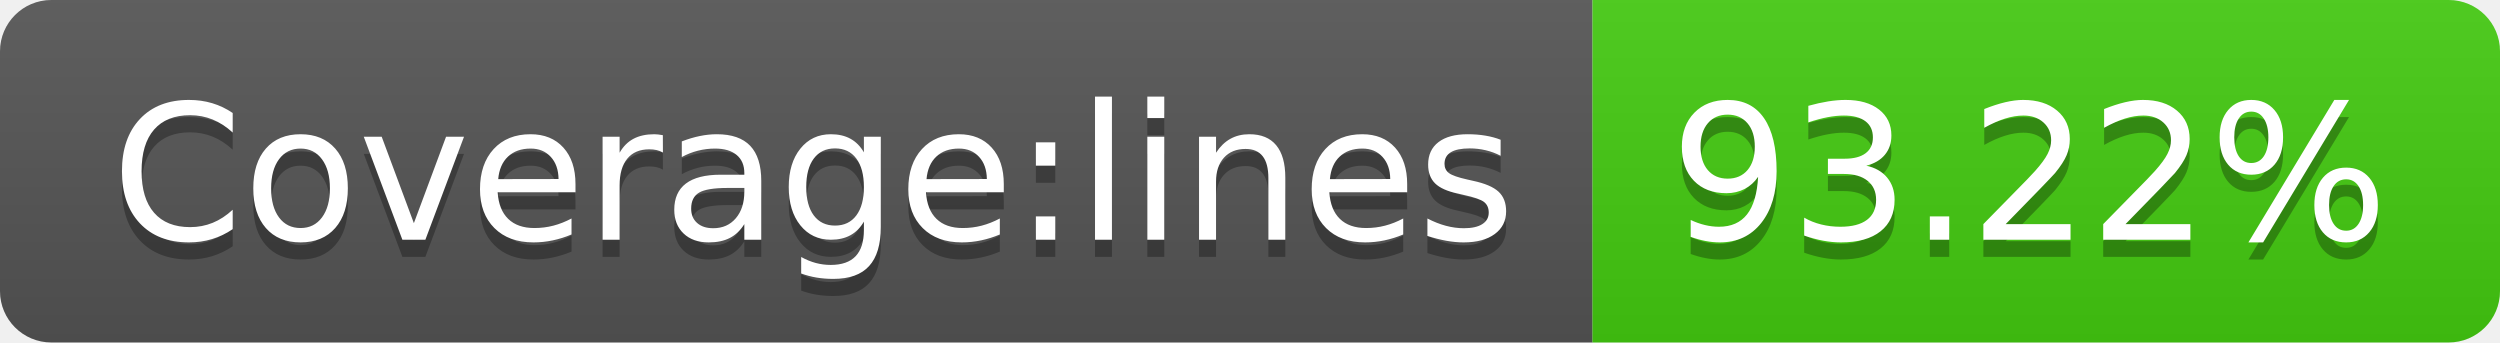
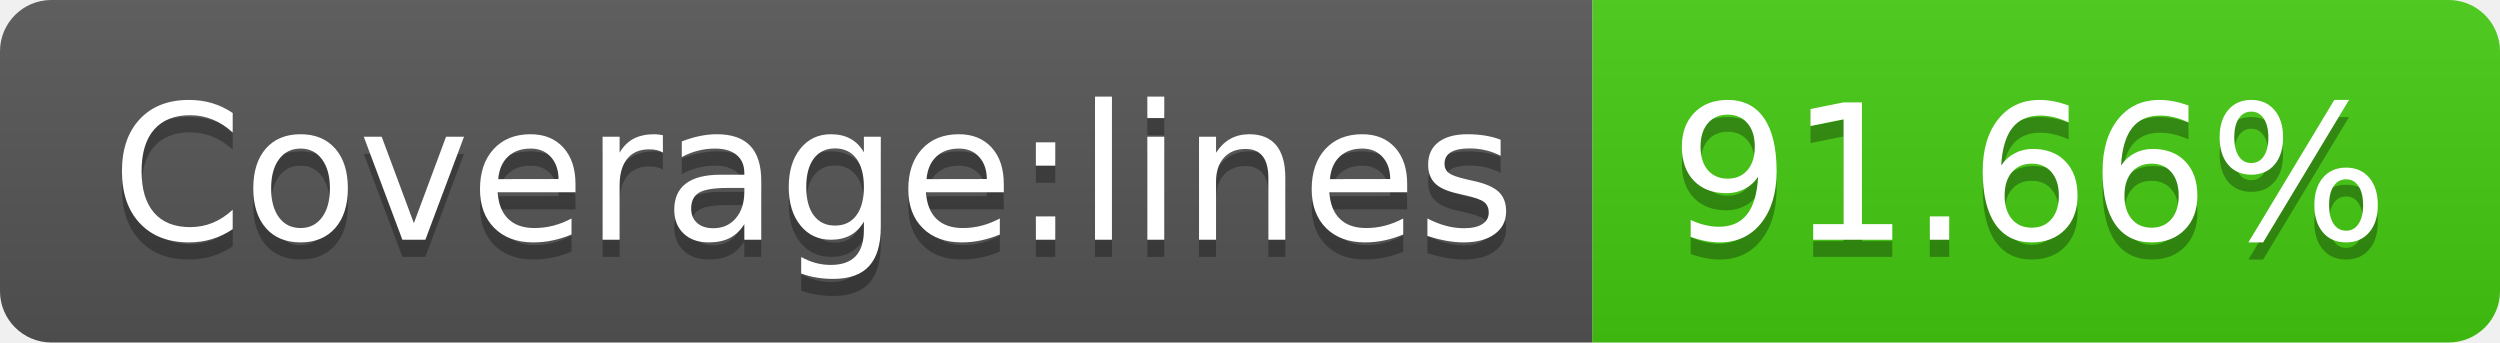
- <svg xmlns="http://www.w3.org/2000/svg" width="146" height="20" role="img" aria-label="Coverage:lines: 93.22%">
+ <svg xmlns="http://www.w3.org/2000/svg" width="146" height="20" role="img" aria-label="Coverage:lines: 91.66%">
  <linearGradient id="s" x2="0" y2="100%">
    <stop offset="0" stop-color="#bbb" stop-opacity=".1" />
    <stop offset="1" stop-opacity=".1" />
  </linearGradient>
  <clipPath id="r">
    <rect width="146" height="20" rx="3" fill="#fff" />
  </clipPath>
  <g clip-path="url(#r)">
    <rect width="93" height="20" fill="#555" />
    <rect x="93" width="53" height="20" fill="#4c1" />
    <rect width="146" height="20" fill="url(#s)" />
  </g>
  <g fill="#fff" text-anchor="middle" font-family="Verdana,Geneva,DejaVu Sans,sans-serif" text-rendering="geometricPrecision" font-size="110">
    <text aria-hidden="true" x="475" y="150" fill="#010101" fill-opacity=".3" transform="scale(.1)" textLength="830">Coverage:lines</text>
    <text x="475" y="140" transform="scale(.1)" fill="#fff" textLength="830">Coverage:lines</text>
-     <text aria-hidden="true" x="1185" y="150" fill="#010101" fill-opacity=".3" transform="scale(.1)" textLength="430">93.22%</text>
-     <text x="1185" y="140" transform="scale(.1)" fill="#fff" textLength="430">93.22%</text>
+     <text aria-hidden="true" x="1185" y="150" fill="#010101" fill-opacity=".3" transform="scale(.1)" textLength="430">91.66%</text>
+     <text x="1185" y="140" transform="scale(.1)" fill="#fff" textLength="430">91.66%</text>
  </g>
</svg>
